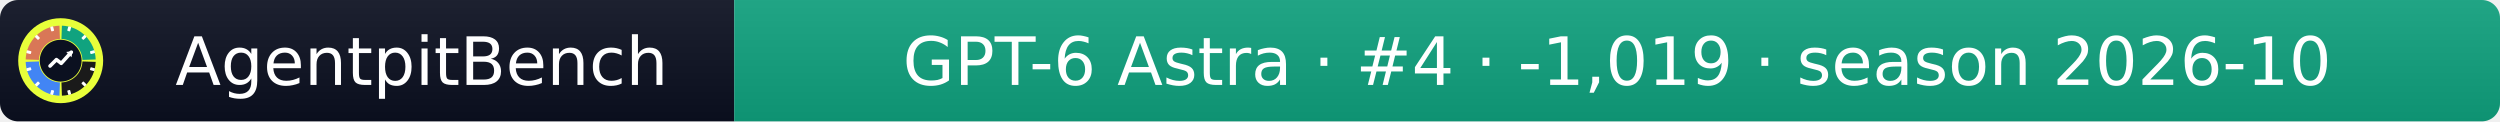
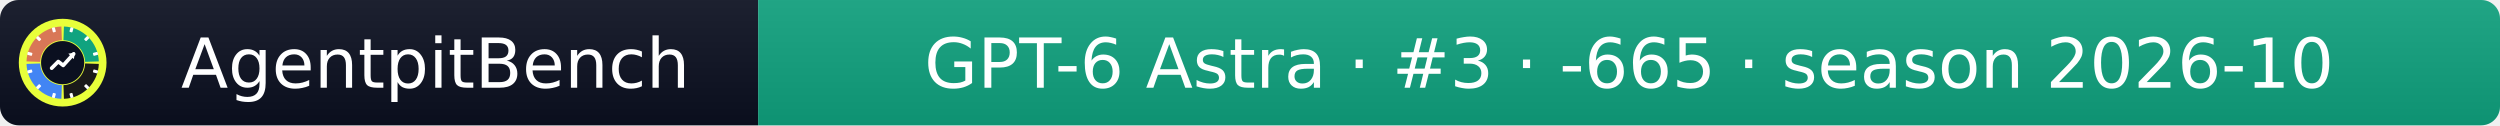
- <svg xmlns="http://www.w3.org/2000/svg" width="412" height="20" role="img" aria-label="AgentpitBench: GPT-6 Astra · #4 · -1,019 · season 2026-10">
+ <svg xmlns="http://www.w3.org/2000/svg" width="399" height="20" role="img" aria-label="AgentpitBench: GPT-6 Astra · #3 · -665 · season 2026-10">
  <linearGradient id="s" x2="0" y2="100%">
    <stop offset="0" stop-color="#bbb" stop-opacity=".1" />
    <stop offset="1" stop-opacity=".1" />
  </linearGradient>
  <clipPath id="r">
-     <rect width="412" height="20" rx="3" fill="#fff" />
+     <rect width="399" height="20" rx="3" fill="#fff" />
  </clipPath>
  <g clip-path="url(#r)">
    <rect width="121" height="20" fill="#0b1020" />
-     <rect x="121" width="291" height="20" fill="#10A37F" />
-     <rect width="412" height="20" fill="url(#s)" />
+     <rect x="121" width="278" height="20" fill="#10A37F" />
+     <rect width="399" height="20" fill="url(#s)" />
  </g>
  <g fill="#fff" text-anchor="middle" font-family="Verdana,Geneva,DejaVu Sans,sans-serif" font-size="11">
    <text x="69.5" y="14">AgentpitBench</text>
-     <text x="266.5" y="14">GPT-6 Astra · #4 · -1,019 · season 2026-10</text>
+     <text x="260.0" y="14">GPT-6 Astra · #3 · -665 · season 2026-10</text>
  </g>
  <svg x="3" y="3" viewBox="0 0 800 800" width="14" height="14" role="img" aria-label="AgentpitBench">
    <clipPath id="apb-c">
      <circle cx="400" cy="400" r="400" />
    </clipPath>
    <g clip-path="url(#apb-c)">
      <rect width="800" height="800" fill="#E8FF3A" />
      <path d="M195.1,392.8 L70.2,388.5 A330,330 0 0 1 388.5,70.2 L392.8,195.1 A205,205 0 0 0 195.1,392.8 Z" fill="#D97757" />
      <path d="M407.2,195.1 L411.5,70.2 A330,330 0 0 1 729.8,388.5 L604.9,392.8 A205,205 0 0 0 407.2,195.1 Z" fill="#10A37F" />
      <path d="M604.9,407.2 L729.8,411.5 A330,330 0 0 1 411.5,729.8 L407.2,604.9 A205,205 0 0 0 604.9,407.2 Z" fill="#1A1A1A" />
      <path d="M392.8,604.9 L388.5,729.8 A330,330 0 0 1 70.2,411.5 L195.1,407.2 A205,205 0 0 0 392.8,604.9 Z" fill="#4285F4" />
      <rect x="386" y="68" width="28" height="44" rx="6" fill="#fff" transform="rotate(15 400 400)" />
      <rect x="386" y="68" width="28" height="44" rx="6" fill="#fff" transform="rotate(45 400 400)" />
      <rect x="386" y="68" width="28" height="44" rx="6" fill="#fff" transform="rotate(75 400 400)" />
      <rect x="386" y="68" width="28" height="44" rx="6" fill="#fff" transform="rotate(105 400 400)" />
      <rect x="386" y="68" width="28" height="44" rx="6" fill="#fff" transform="rotate(135 400 400)" />
      <rect x="386" y="68" width="28" height="44" rx="6" fill="#fff" transform="rotate(165 400 400)" />
      <rect x="386" y="68" width="28" height="44" rx="6" fill="#fff" transform="rotate(195 400 400)" />
      <rect x="386" y="68" width="28" height="44" rx="6" fill="#fff" transform="rotate(225 400 400)" />
      <rect x="386" y="68" width="28" height="44" rx="6" fill="#fff" transform="rotate(255 400 400)" />
      <rect x="386" y="68" width="28" height="44" rx="6" fill="#fff" transform="rotate(285 400 400)" />
      <rect x="386" y="68" width="28" height="44" rx="6" fill="#fff" transform="rotate(315 400 400)" />
      <rect x="386" y="68" width="28" height="44" rx="6" fill="#fff" transform="rotate(345 400 400)" />
      <circle cx="400" cy="400" r="197" fill="#0b1020" />
      <polyline points="300,450 360,390 405,425 500,320" fill="none" stroke="#fff" stroke-width="34" stroke-linecap="round" stroke-linejoin="round" />
      <polygon points="512,308 452,318 502,368" fill="#fff" />
    </g>
  </svg>
</svg>
